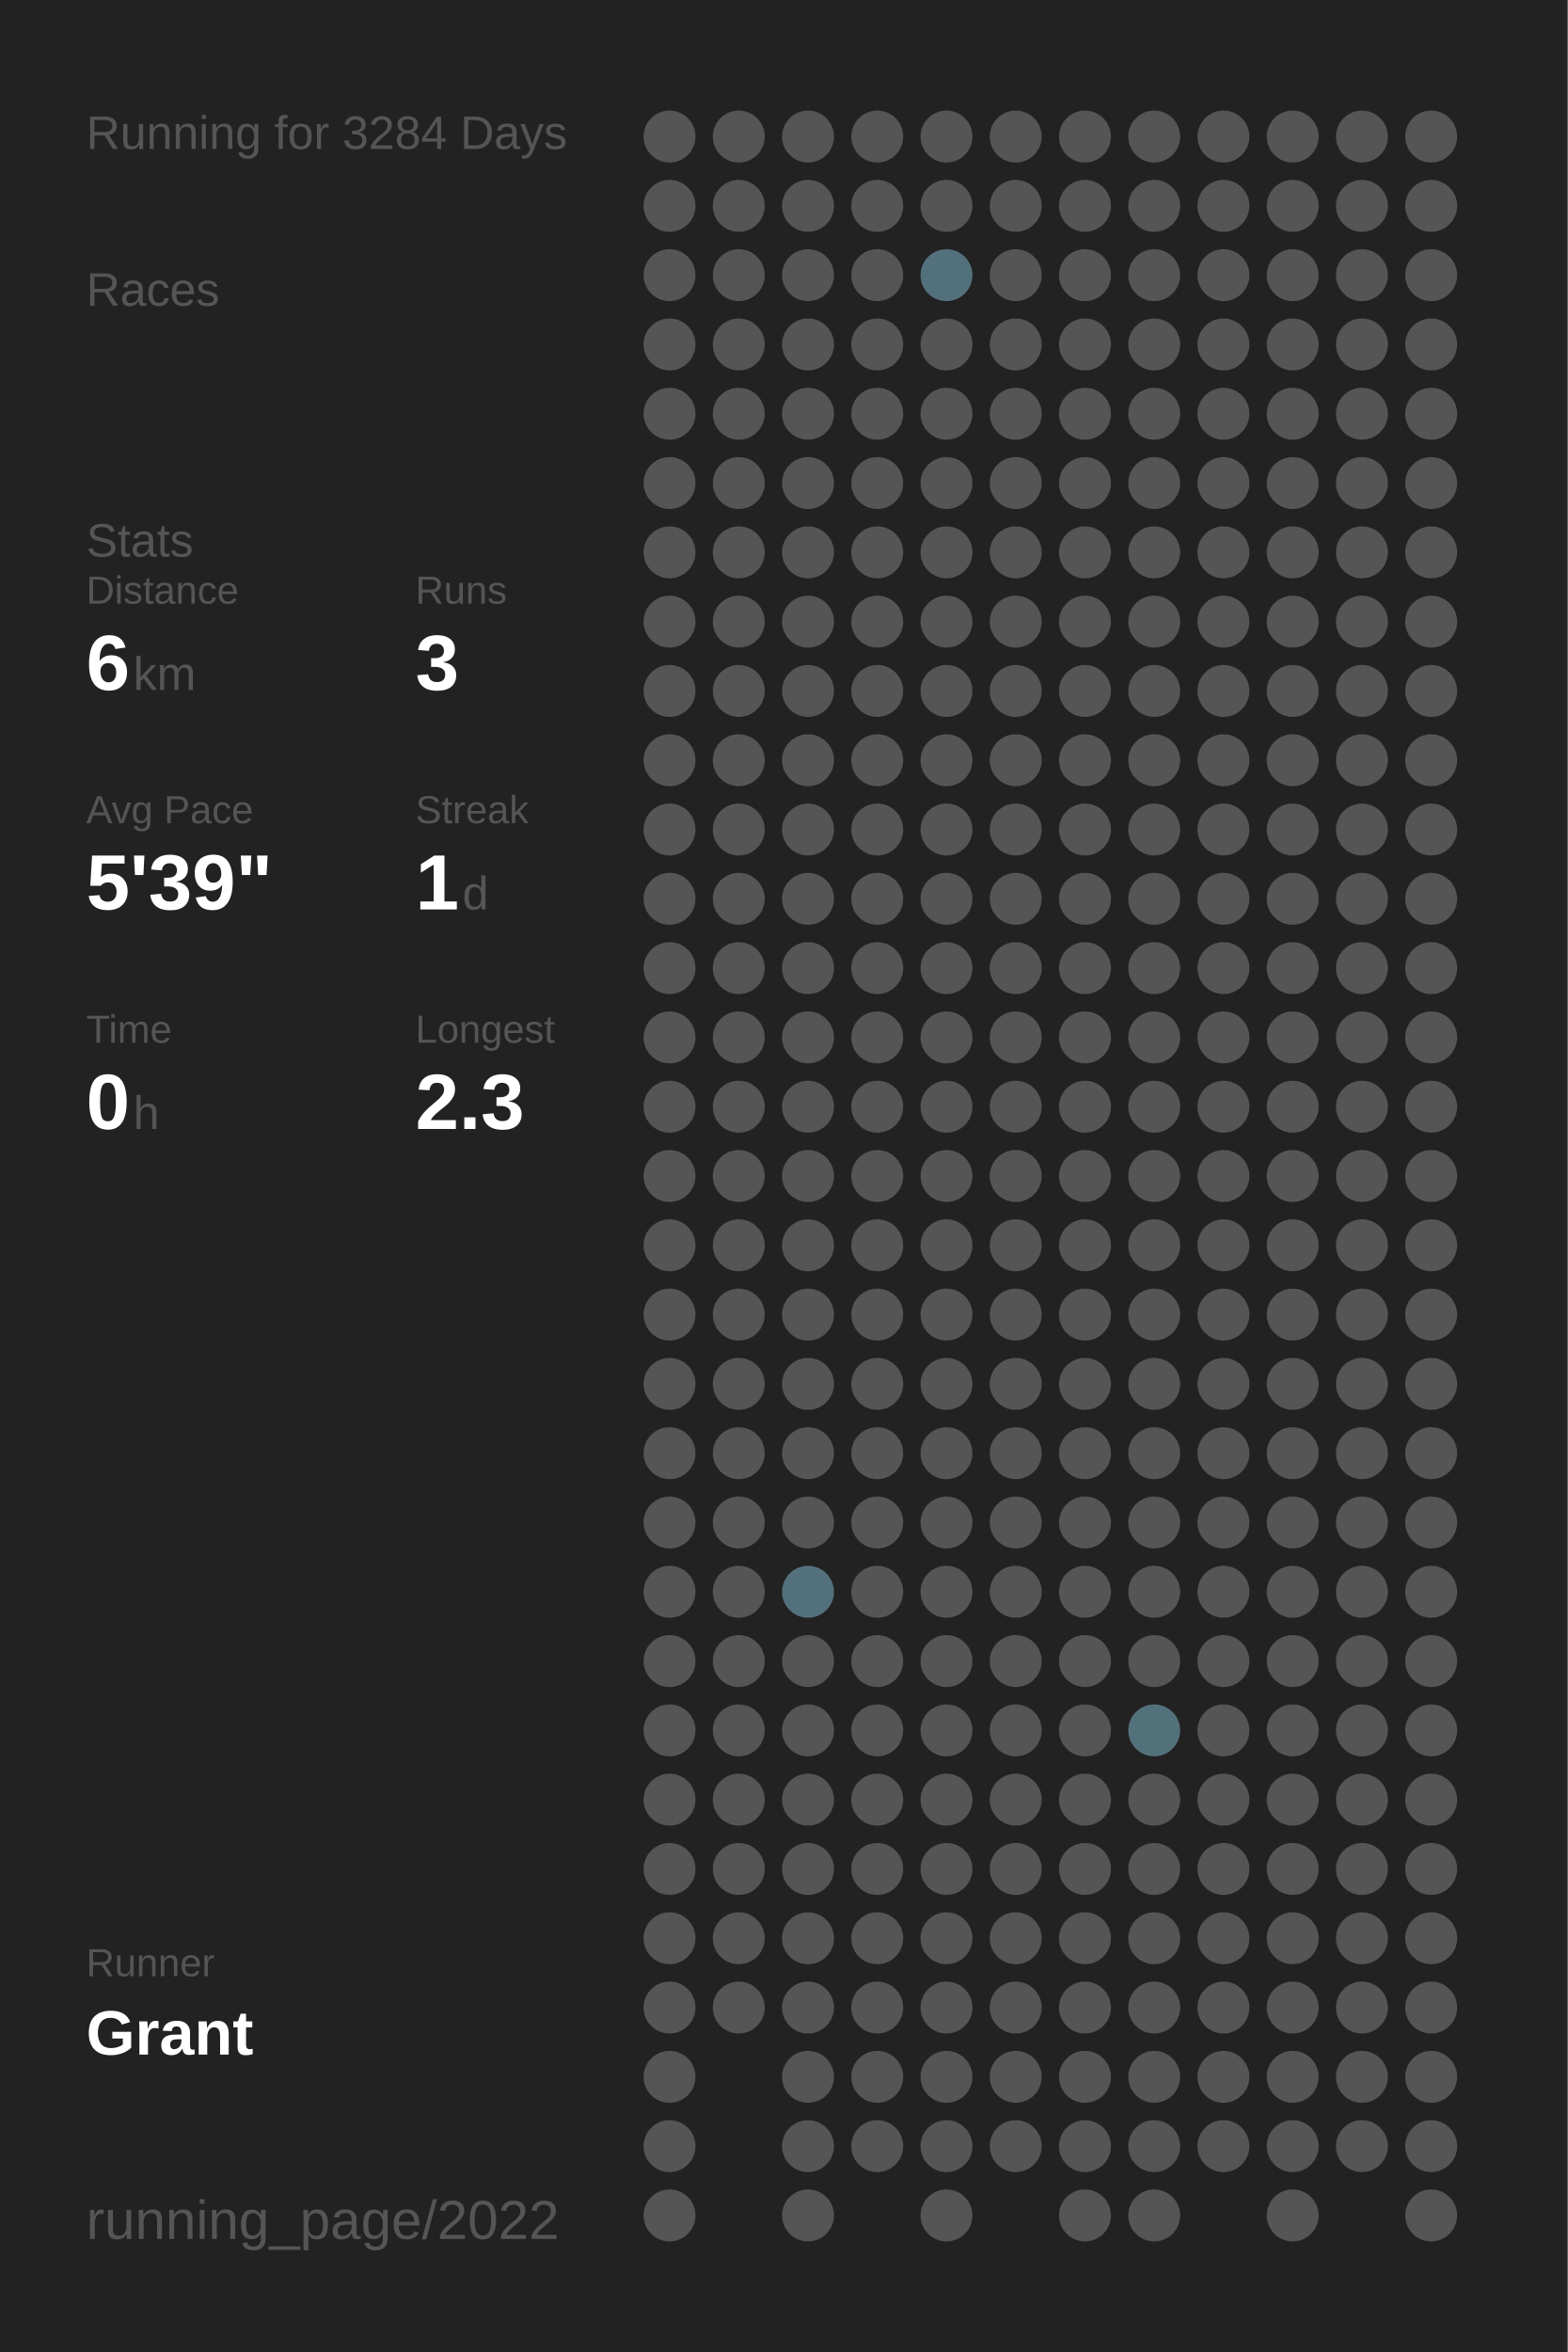
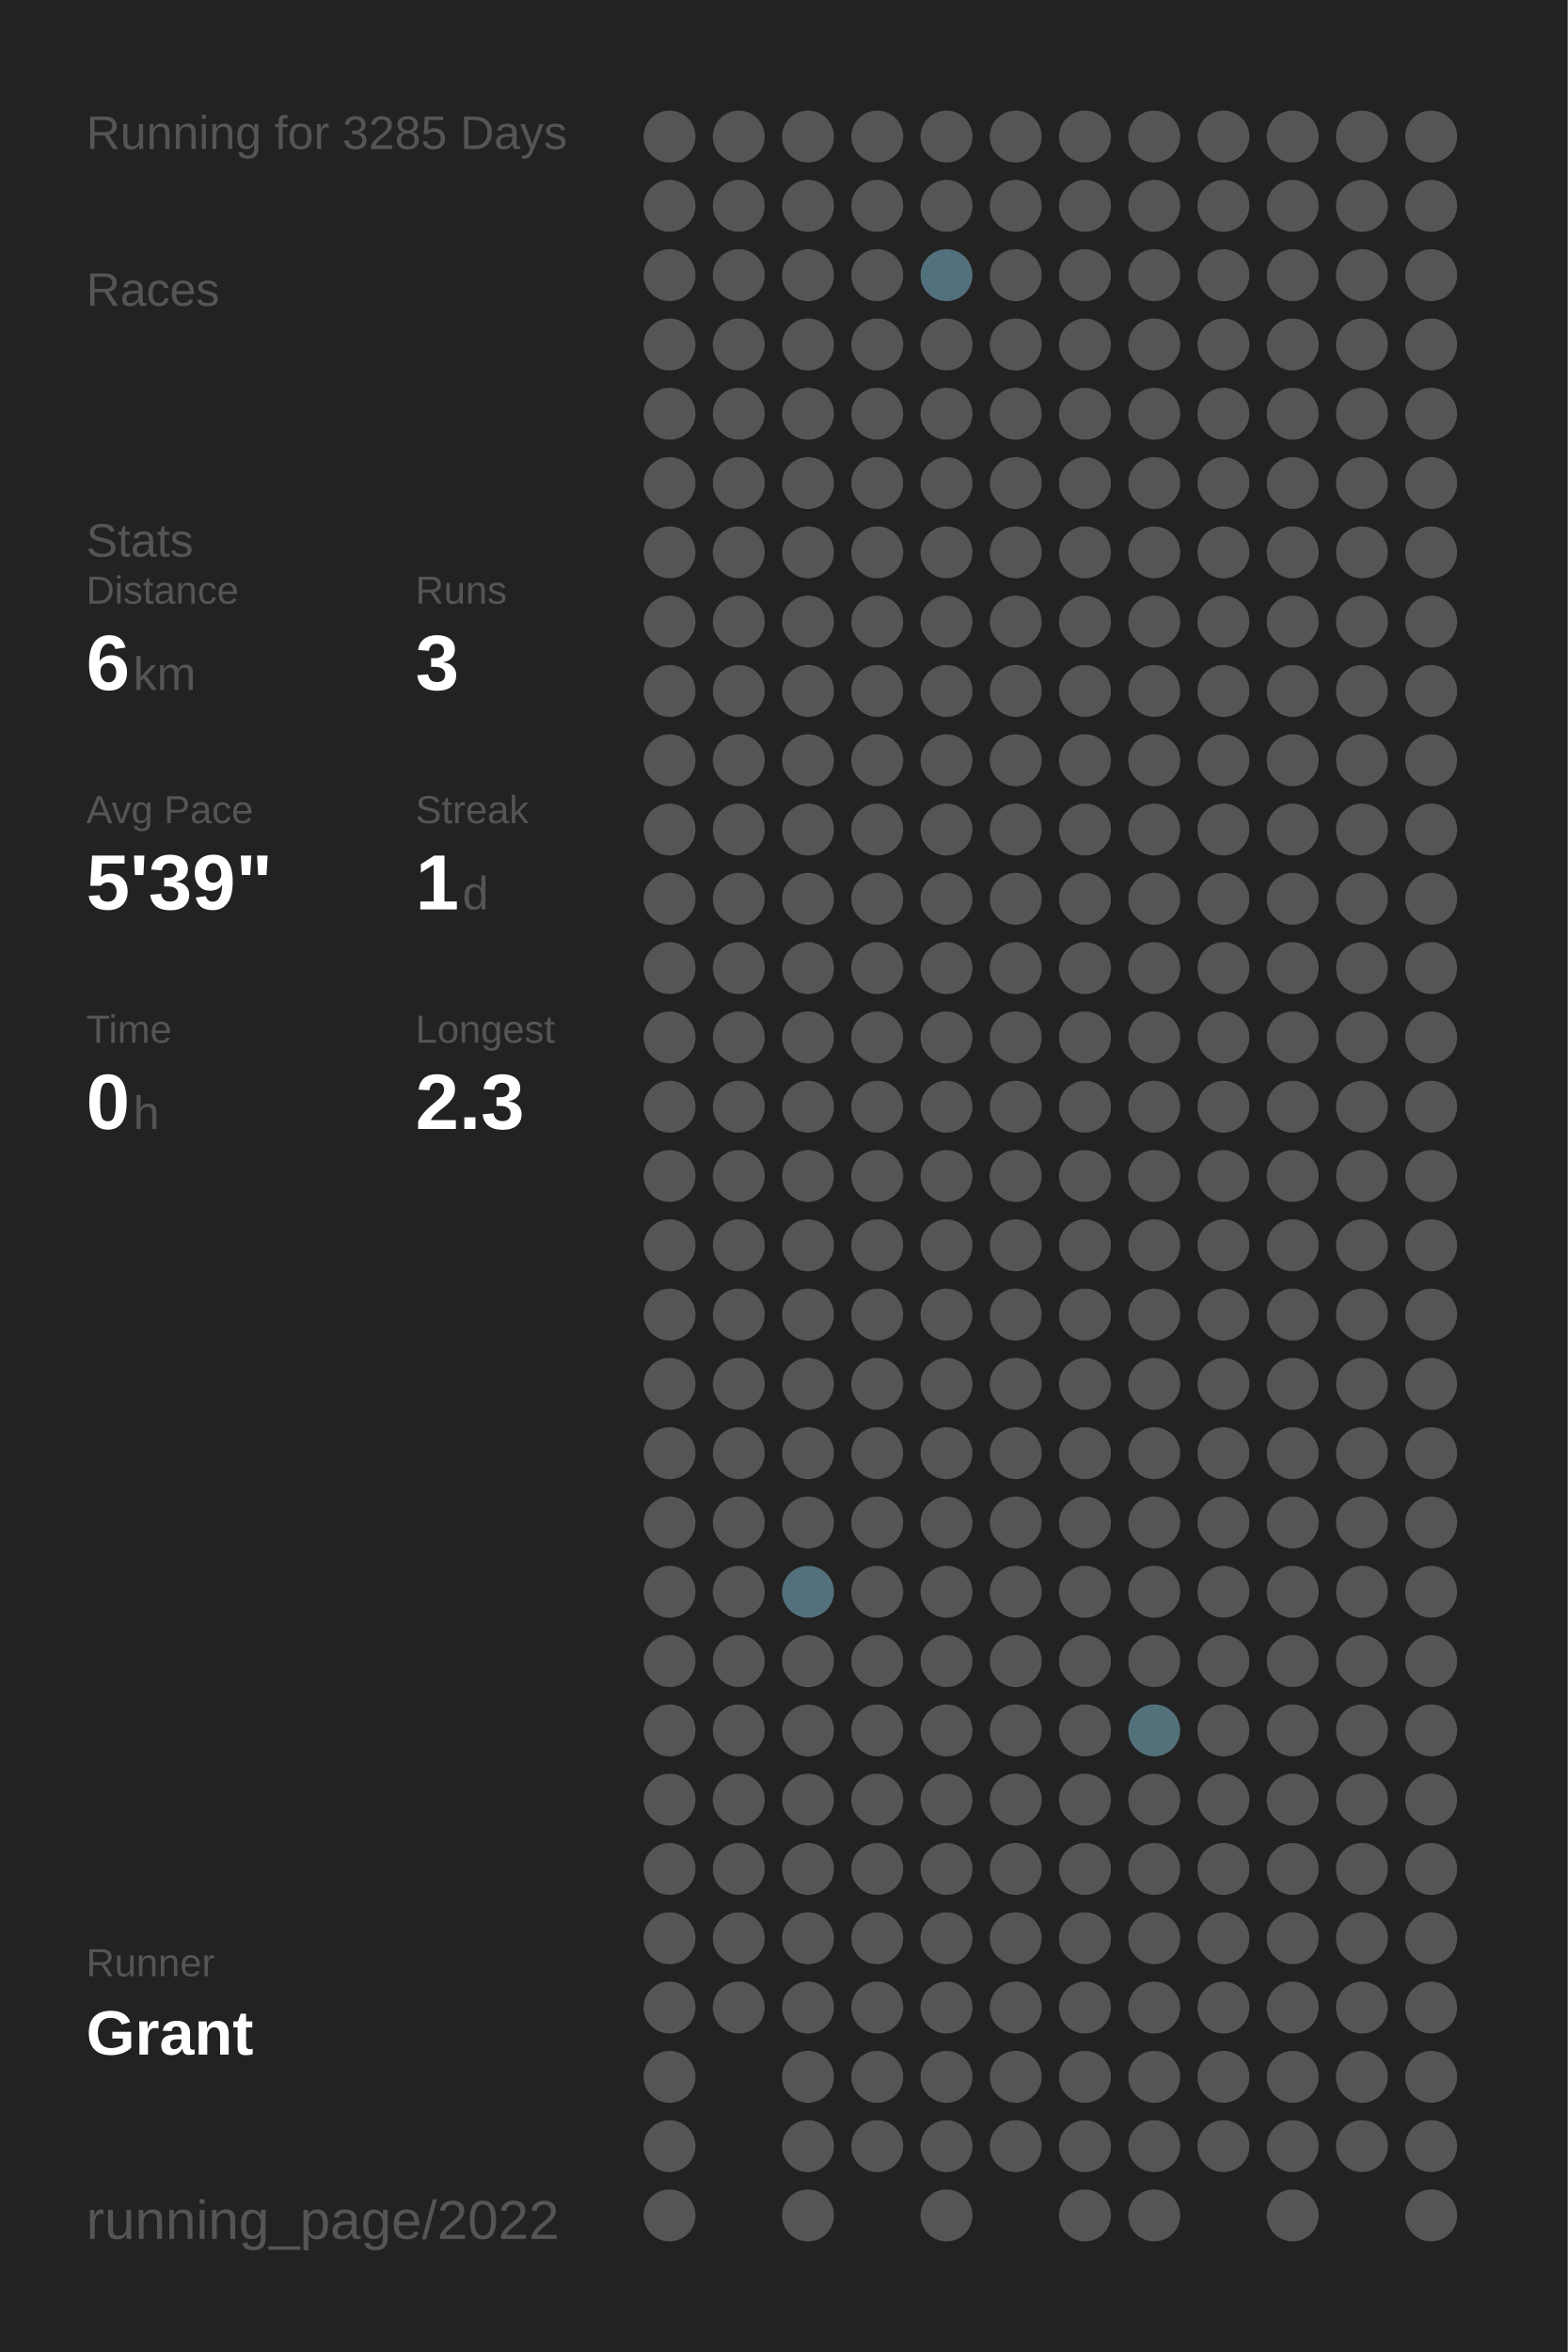
<svg xmlns="http://www.w3.org/2000/svg" baseProfile="full" height="300mm" version="1.1" viewBox="0,0,200,300" width="200mm">
  <defs />
  <rect fill="#222222" height="300" width="200" x="0" y="0" />
-   <text fill="#555555" style="font-size:6px; font-family:Arial;" x="11" y="19">Running for 3284 Days</text>
+   <text fill="#555555" style="font-size:6px; font-family:Arial;" x="11" y="19">Running for 3285 Days</text>
  <text fill="#555555" style="font-size:6px; font-family:Arial;" x="11" y="39">Races</text>
  <text fill="#555555" style="font-size:6px; font-family:Arial;" x="11" y="71">Stats</text>
  <text fill="#555555" style="font-size:5px; font-family:Arial;" x="11" y="77">Distance</text>
  <text fill="#FFFFFF" style="font-size:10px; font-family:Arial; font-weight:bold;" x="11" y="88">6</text>
  <text fill="#555555" style="font-size:6px; font-family:Arial;" x="17" y="88">km</text>
  <text fill="#555555" style="font-size:5px; font-family:Arial;" x="53" y="77">Runs</text>
  <text fill="#FFFFFF" style="font-size:10px; font-family:Arial; font-weight:bold;" x="53" y="88">3</text>
  <text fill="#555555" style="font-size:5px; font-family:Arial;" x="11" y="105">Avg Pace</text>
  <text fill="#FFFFFF" style="font-size:10px; font-family:Arial; font-weight:bold;" x="11" y="116">5'39"</text>
  <text fill="#555555" style="font-size:5px; font-family:Arial;" x="53" y="105">Streak</text>
  <text fill="#FFFFFF" style="font-size:10px; font-family:Arial; font-weight:bold;" x="53" y="116">1</text>
  <text fill="#555555" style="font-size:6px; font-family:Arial;" x="59" y="116">d</text>
  <text fill="#555555" style="font-size:5px; font-family:Arial;" x="11" y="133">Time</text>
  <text fill="#FFFFFF" style="font-size:10px; font-family:Arial; font-weight:bold;" x="11" y="144">0</text>
  <text fill="#555555" style="font-size:6px; font-family:Arial;" x="17" y="144">h</text>
  <text fill="#555555" style="font-size:5px; font-family:Arial;" x="53" y="133">Longest</text>
  <text fill="#FFFFFF" style="font-size:10px; font-family:Arial; font-weight:bold;" x="53" y="144">2.3</text>
  <text fill="#555555" style="font-size:5px; font-family:Arial;" x="11" y="252.065">Runner</text>
  <text fill="#FFFFFF" style="font-size:8px; font-family:Arial; font-weight:bold;" x="11" y="262.065">Grant</text>
  <text fill="#555555" style="font-size:7px; font-family:Arial;" x="11" y="285.581">running_page/2022</text>
  <circle cx="85.417" cy="17.419" fill="#555555" r="3.312" />
  <circle cx="85.417" cy="26.258" fill="#555555" r="3.312" />
  <circle cx="85.417" cy="35.097" fill="#555555" r="3.312" />
  <circle cx="85.417" cy="43.935" fill="#555555" r="3.312" />
  <circle cx="85.417" cy="52.774" fill="#555555" r="3.312" />
  <circle cx="85.417" cy="61.613" fill="#555555" r="3.312" />
  <circle cx="85.417" cy="70.452" fill="#555555" r="3.312" />
  <circle cx="85.417" cy="79.29" fill="#555555" r="3.312" />
  <circle cx="85.417" cy="88.129" fill="#555555" r="3.312" />
  <circle cx="85.417" cy="96.968" fill="#555555" r="3.312" />
  <circle cx="85.417" cy="105.806" fill="#555555" r="3.312" />
  <circle cx="85.417" cy="114.645" fill="#555555" r="3.312" />
  <circle cx="85.417" cy="123.484" fill="#555555" r="3.312" />
  <circle cx="85.417" cy="132.323" fill="#555555" r="3.312" />
  <circle cx="85.417" cy="141.161" fill="#555555" r="3.312" />
  <circle cx="85.417" cy="150" fill="#555555" r="3.312" />
  <circle cx="85.417" cy="158.839" fill="#555555" r="3.312" />
  <circle cx="85.417" cy="167.677" fill="#555555" r="3.312" />
  <circle cx="85.417" cy="176.516" fill="#555555" r="3.312" />
  <circle cx="85.417" cy="185.355" fill="#555555" r="3.312" />
  <circle cx="85.417" cy="194.194" fill="#555555" r="3.312" />
  <circle cx="85.417" cy="203.032" fill="#555555" r="3.312" />
  <circle cx="85.417" cy="211.871" fill="#555555" r="3.312" />
  <circle cx="85.417" cy="220.71" fill="#555555" r="3.312" />
  <circle cx="85.417" cy="229.548" fill="#555555" r="3.312" />
  <circle cx="85.417" cy="238.387" fill="#555555" r="3.312" />
  <circle cx="85.417" cy="247.226" fill="#555555" r="3.312" />
  <circle cx="85.417" cy="256.065" fill="#555555" r="3.312" />
  <circle cx="85.417" cy="264.903" fill="#555555" r="3.312" />
  <circle cx="85.417" cy="273.742" fill="#555555" r="3.312" />
  <circle cx="85.417" cy="282.581" fill="#555555" r="3.312" />
  <circle cx="94.25" cy="17.419" fill="#555555" r="3.312" />
  <circle cx="94.25" cy="26.258" fill="#555555" r="3.312" />
  <circle cx="94.25" cy="35.097" fill="#555555" r="3.312" />
  <circle cx="94.25" cy="43.935" fill="#555555" r="3.312" />
  <circle cx="94.25" cy="52.774" fill="#555555" r="3.312" />
  <circle cx="94.25" cy="61.613" fill="#555555" r="3.312" />
  <circle cx="94.25" cy="70.452" fill="#555555" r="3.312" />
  <circle cx="94.25" cy="79.29" fill="#555555" r="3.312" />
  <circle cx="94.25" cy="88.129" fill="#555555" r="3.312" />
  <circle cx="94.25" cy="96.968" fill="#555555" r="3.312" />
  <circle cx="94.25" cy="105.806" fill="#555555" r="3.312" />
  <circle cx="94.25" cy="114.645" fill="#555555" r="3.312" />
  <circle cx="94.25" cy="123.484" fill="#555555" r="3.312" />
  <circle cx="94.25" cy="132.323" fill="#555555" r="3.312" />
  <circle cx="94.25" cy="141.161" fill="#555555" r="3.312" />
  <circle cx="94.25" cy="150" fill="#555555" r="3.312" />
  <circle cx="94.25" cy="158.839" fill="#555555" r="3.312" />
  <circle cx="94.25" cy="167.677" fill="#555555" r="3.312" />
  <circle cx="94.25" cy="176.516" fill="#555555" r="3.312" />
  <circle cx="94.25" cy="185.355" fill="#555555" r="3.312" />
  <circle cx="94.25" cy="194.194" fill="#555555" r="3.312" />
  <circle cx="94.25" cy="203.032" fill="#555555" r="3.312" />
  <circle cx="94.25" cy="211.871" fill="#555555" r="3.312" />
  <circle cx="94.25" cy="220.71" fill="#555555" r="3.312" />
  <circle cx="94.25" cy="229.548" fill="#555555" r="3.312" />
  <circle cx="94.25" cy="238.387" fill="#555555" r="3.312" />
  <circle cx="94.25" cy="247.226" fill="#555555" r="3.312" />
  <circle cx="94.25" cy="256.065" fill="#555555" r="3.312" />
  <circle cx="103.083" cy="17.419" fill="#555555" r="3.312" />
  <circle cx="103.083" cy="26.258" fill="#555555" r="3.312" />
  <circle cx="103.083" cy="35.097" fill="#555555" r="3.312" />
  <circle cx="103.083" cy="43.935" fill="#555555" r="3.312" />
  <circle cx="103.083" cy="52.774" fill="#555555" r="3.312" />
  <circle cx="103.083" cy="61.613" fill="#555555" r="3.312" />
  <circle cx="103.083" cy="70.452" fill="#555555" r="3.312" />
  <circle cx="103.083" cy="79.29" fill="#555555" r="3.312" />
  <circle cx="103.083" cy="88.129" fill="#555555" r="3.312" />
  <circle cx="103.083" cy="96.968" fill="#555555" r="3.312" />
  <circle cx="103.083" cy="105.806" fill="#555555" r="3.312" />
  <circle cx="103.083" cy="114.645" fill="#555555" r="3.312" />
  <circle cx="103.083" cy="123.484" fill="#555555" r="3.312" />
  <circle cx="103.083" cy="132.323" fill="#555555" r="3.312" />
  <circle cx="103.083" cy="141.161" fill="#555555" r="3.312" />
  <circle cx="103.083" cy="150" fill="#555555" r="3.312" />
  <circle cx="103.083" cy="158.839" fill="#555555" r="3.312" />
  <circle cx="103.083" cy="167.677" fill="#555555" r="3.312" />
  <circle cx="103.083" cy="176.516" fill="#555555" r="3.312" />
  <circle cx="103.083" cy="185.355" fill="#555555" r="3.312" />
  <circle cx="103.083" cy="194.194" fill="#555555" r="3.312" />
  <circle cx="103.083" cy="203.032" fill="#53717c" r="3.312" />
  <circle cx="103.083" cy="211.871" fill="#555555" r="3.312" />
  <circle cx="103.083" cy="220.71" fill="#555555" r="3.312" />
  <circle cx="103.083" cy="229.548" fill="#555555" r="3.312" />
  <circle cx="103.083" cy="238.387" fill="#555555" r="3.312" />
  <circle cx="103.083" cy="247.226" fill="#555555" r="3.312" />
  <circle cx="103.083" cy="256.065" fill="#555555" r="3.312" />
  <circle cx="103.083" cy="264.903" fill="#555555" r="3.312" />
  <circle cx="103.083" cy="273.742" fill="#555555" r="3.312" />
  <circle cx="103.083" cy="282.581" fill="#555555" r="3.312" />
  <circle cx="111.917" cy="17.419" fill="#555555" r="3.312" />
  <circle cx="111.917" cy="26.258" fill="#555555" r="3.312" />
  <circle cx="111.917" cy="35.097" fill="#555555" r="3.312" />
  <circle cx="111.917" cy="43.935" fill="#555555" r="3.312" />
  <circle cx="111.917" cy="52.774" fill="#555555" r="3.312" />
  <circle cx="111.917" cy="61.613" fill="#555555" r="3.312" />
  <circle cx="111.917" cy="70.452" fill="#555555" r="3.312" />
  <circle cx="111.917" cy="79.29" fill="#555555" r="3.312" />
  <circle cx="111.917" cy="88.129" fill="#555555" r="3.312" />
  <circle cx="111.917" cy="96.968" fill="#555555" r="3.312" />
  <circle cx="111.917" cy="105.806" fill="#555555" r="3.312" />
  <circle cx="111.917" cy="114.645" fill="#555555" r="3.312" />
  <circle cx="111.917" cy="123.484" fill="#555555" r="3.312" />
  <circle cx="111.917" cy="132.323" fill="#555555" r="3.312" />
  <circle cx="111.917" cy="141.161" fill="#555555" r="3.312" />
  <circle cx="111.917" cy="150" fill="#555555" r="3.312" />
  <circle cx="111.917" cy="158.839" fill="#555555" r="3.312" />
  <circle cx="111.917" cy="167.677" fill="#555555" r="3.312" />
  <circle cx="111.917" cy="176.516" fill="#555555" r="3.312" />
  <circle cx="111.917" cy="185.355" fill="#555555" r="3.312" />
  <circle cx="111.917" cy="194.194" fill="#555555" r="3.312" />
  <circle cx="111.917" cy="203.032" fill="#555555" r="3.312" />
  <circle cx="111.917" cy="211.871" fill="#555555" r="3.312" />
  <circle cx="111.917" cy="220.71" fill="#555555" r="3.312" />
  <circle cx="111.917" cy="229.548" fill="#555555" r="3.312" />
  <circle cx="111.917" cy="238.387" fill="#555555" r="3.312" />
  <circle cx="111.917" cy="247.226" fill="#555555" r="3.312" />
  <circle cx="111.917" cy="256.065" fill="#555555" r="3.312" />
  <circle cx="111.917" cy="264.903" fill="#555555" r="3.312" />
  <circle cx="111.917" cy="273.742" fill="#555555" r="3.312" />
  <circle cx="120.75" cy="17.419" fill="#555555" r="3.312" />
  <circle cx="120.75" cy="26.258" fill="#555555" r="3.312" />
  <circle cx="120.75" cy="35.097" fill="#53717c" r="3.312" />
  <circle cx="120.75" cy="43.935" fill="#555555" r="3.312" />
  <circle cx="120.75" cy="52.774" fill="#555555" r="3.312" />
  <circle cx="120.75" cy="61.613" fill="#555555" r="3.312" />
  <circle cx="120.75" cy="70.452" fill="#555555" r="3.312" />
  <circle cx="120.75" cy="79.29" fill="#555555" r="3.312" />
  <circle cx="120.75" cy="88.129" fill="#555555" r="3.312" />
  <circle cx="120.75" cy="96.968" fill="#555555" r="3.312" />
  <circle cx="120.75" cy="105.806" fill="#555555" r="3.312" />
  <circle cx="120.75" cy="114.645" fill="#555555" r="3.312" />
  <circle cx="120.75" cy="123.484" fill="#555555" r="3.312" />
  <circle cx="120.75" cy="132.323" fill="#555555" r="3.312" />
  <circle cx="120.75" cy="141.161" fill="#555555" r="3.312" />
  <circle cx="120.75" cy="150" fill="#555555" r="3.312" />
  <circle cx="120.75" cy="158.839" fill="#555555" r="3.312" />
  <circle cx="120.75" cy="167.677" fill="#555555" r="3.312" />
  <circle cx="120.75" cy="176.516" fill="#555555" r="3.312" />
  <circle cx="120.75" cy="185.355" fill="#555555" r="3.312" />
  <circle cx="120.75" cy="194.194" fill="#555555" r="3.312" />
  <circle cx="120.75" cy="203.032" fill="#555555" r="3.312" />
  <circle cx="120.75" cy="211.871" fill="#555555" r="3.312" />
  <circle cx="120.75" cy="220.71" fill="#555555" r="3.312" />
  <circle cx="120.75" cy="229.548" fill="#555555" r="3.312" />
  <circle cx="120.75" cy="238.387" fill="#555555" r="3.312" />
  <circle cx="120.75" cy="247.226" fill="#555555" r="3.312" />
  <circle cx="120.75" cy="256.065" fill="#555555" r="3.312" />
  <circle cx="120.75" cy="264.903" fill="#555555" r="3.312" />
  <circle cx="120.75" cy="273.742" fill="#555555" r="3.312" />
  <circle cx="120.75" cy="282.581" fill="#555555" r="3.312" />
  <circle cx="129.583" cy="17.419" fill="#555555" r="3.312" />
  <circle cx="129.583" cy="26.258" fill="#555555" r="3.312" />
  <circle cx="129.583" cy="35.097" fill="#555555" r="3.312" />
  <circle cx="129.583" cy="43.935" fill="#555555" r="3.312" />
  <circle cx="129.583" cy="52.774" fill="#555555" r="3.312" />
  <circle cx="129.583" cy="61.613" fill="#555555" r="3.312" />
  <circle cx="129.583" cy="70.452" fill="#555555" r="3.312" />
  <circle cx="129.583" cy="79.29" fill="#555555" r="3.312" />
  <circle cx="129.583" cy="88.129" fill="#555555" r="3.312" />
  <circle cx="129.583" cy="96.968" fill="#555555" r="3.312" />
  <circle cx="129.583" cy="105.806" fill="#555555" r="3.312" />
  <circle cx="129.583" cy="114.645" fill="#555555" r="3.312" />
  <circle cx="129.583" cy="123.484" fill="#555555" r="3.312" />
  <circle cx="129.583" cy="132.323" fill="#555555" r="3.312" />
  <circle cx="129.583" cy="141.161" fill="#555555" r="3.312" />
  <circle cx="129.583" cy="150" fill="#555555" r="3.312" />
  <circle cx="129.583" cy="158.839" fill="#555555" r="3.312" />
  <circle cx="129.583" cy="167.677" fill="#555555" r="3.312" />
  <circle cx="129.583" cy="176.516" fill="#555555" r="3.312" />
  <circle cx="129.583" cy="185.355" fill="#555555" r="3.312" />
  <circle cx="129.583" cy="194.194" fill="#555555" r="3.312" />
  <circle cx="129.583" cy="203.032" fill="#555555" r="3.312" />
  <circle cx="129.583" cy="211.871" fill="#555555" r="3.312" />
  <circle cx="129.583" cy="220.71" fill="#555555" r="3.312" />
  <circle cx="129.583" cy="229.548" fill="#555555" r="3.312" />
  <circle cx="129.583" cy="238.387" fill="#555555" r="3.312" />
  <circle cx="129.583" cy="247.226" fill="#555555" r="3.312" />
  <circle cx="129.583" cy="256.065" fill="#555555" r="3.312" />
  <circle cx="129.583" cy="264.903" fill="#555555" r="3.312" />
  <circle cx="129.583" cy="273.742" fill="#555555" r="3.312" />
  <circle cx="138.417" cy="17.419" fill="#555555" r="3.312" />
  <circle cx="138.417" cy="26.258" fill="#555555" r="3.312" />
  <circle cx="138.417" cy="35.097" fill="#555555" r="3.312" />
  <circle cx="138.417" cy="43.935" fill="#555555" r="3.312" />
  <circle cx="138.417" cy="52.774" fill="#555555" r="3.312" />
  <circle cx="138.417" cy="61.613" fill="#555555" r="3.312" />
  <circle cx="138.417" cy="70.452" fill="#555555" r="3.312" />
  <circle cx="138.417" cy="79.29" fill="#555555" r="3.312" />
  <circle cx="138.417" cy="88.129" fill="#555555" r="3.312" />
  <circle cx="138.417" cy="96.968" fill="#555555" r="3.312" />
  <circle cx="138.417" cy="105.806" fill="#555555" r="3.312" />
  <circle cx="138.417" cy="114.645" fill="#555555" r="3.312" />
  <circle cx="138.417" cy="123.484" fill="#555555" r="3.312" />
  <circle cx="138.417" cy="132.323" fill="#555555" r="3.312" />
  <circle cx="138.417" cy="141.161" fill="#555555" r="3.312" />
  <circle cx="138.417" cy="150" fill="#555555" r="3.312" />
  <circle cx="138.417" cy="158.839" fill="#555555" r="3.312" />
  <circle cx="138.417" cy="167.677" fill="#555555" r="3.312" />
  <circle cx="138.417" cy="176.516" fill="#555555" r="3.312" />
  <circle cx="138.417" cy="185.355" fill="#555555" r="3.312" />
  <circle cx="138.417" cy="194.194" fill="#555555" r="3.312" />
  <circle cx="138.417" cy="203.032" fill="#555555" r="3.312" />
  <circle cx="138.417" cy="211.871" fill="#555555" r="3.312" />
  <circle cx="138.417" cy="220.71" fill="#555555" r="3.312" />
  <circle cx="138.417" cy="229.548" fill="#555555" r="3.312" />
  <circle cx="138.417" cy="238.387" fill="#555555" r="3.312" />
  <circle cx="138.417" cy="247.226" fill="#555555" r="3.312" />
  <circle cx="138.417" cy="256.065" fill="#555555" r="3.312" />
  <circle cx="138.417" cy="264.903" fill="#555555" r="3.312" />
  <circle cx="138.417" cy="273.742" fill="#555555" r="3.312" />
  <circle cx="138.417" cy="282.581" fill="#555555" r="3.312" />
  <circle cx="147.25" cy="17.419" fill="#555555" r="3.312" />
  <circle cx="147.25" cy="26.258" fill="#555555" r="3.312" />
  <circle cx="147.25" cy="35.097" fill="#555555" r="3.312" />
  <circle cx="147.25" cy="43.935" fill="#555555" r="3.312" />
  <circle cx="147.25" cy="52.774" fill="#555555" r="3.312" />
  <circle cx="147.25" cy="61.613" fill="#555555" r="3.312" />
  <circle cx="147.25" cy="70.452" fill="#555555" r="3.312" />
  <circle cx="147.25" cy="79.29" fill="#555555" r="3.312" />
  <circle cx="147.25" cy="88.129" fill="#555555" r="3.312" />
  <circle cx="147.25" cy="96.968" fill="#555555" r="3.312" />
  <circle cx="147.25" cy="105.806" fill="#555555" r="3.312" />
  <circle cx="147.25" cy="114.645" fill="#555555" r="3.312" />
  <circle cx="147.25" cy="123.484" fill="#555555" r="3.312" />
  <circle cx="147.25" cy="132.323" fill="#555555" r="3.312" />
  <circle cx="147.25" cy="141.161" fill="#555555" r="3.312" />
  <circle cx="147.25" cy="150" fill="#555555" r="3.312" />
  <circle cx="147.25" cy="158.839" fill="#555555" r="3.312" />
  <circle cx="147.25" cy="167.677" fill="#555555" r="3.312" />
  <circle cx="147.25" cy="176.516" fill="#555555" r="3.312" />
  <circle cx="147.25" cy="185.355" fill="#555555" r="3.312" />
  <circle cx="147.25" cy="194.194" fill="#555555" r="3.312" />
  <circle cx="147.25" cy="203.032" fill="#555555" r="3.312" />
  <circle cx="147.25" cy="211.871" fill="#555555" r="3.312" />
  <circle cx="147.25" cy="220.71" fill="#53717b" r="3.312" />
  <circle cx="147.25" cy="229.548" fill="#555555" r="3.312" />
  <circle cx="147.25" cy="238.387" fill="#555555" r="3.312" />
  <circle cx="147.25" cy="247.226" fill="#555555" r="3.312" />
  <circle cx="147.25" cy="256.065" fill="#555555" r="3.312" />
  <circle cx="147.25" cy="264.903" fill="#555555" r="3.312" />
  <circle cx="147.25" cy="273.742" fill="#555555" r="3.312" />
  <circle cx="147.25" cy="282.581" fill="#555555" r="3.312" />
  <circle cx="156.083" cy="17.419" fill="#555555" r="3.312" />
  <circle cx="156.083" cy="26.258" fill="#555555" r="3.312" />
  <circle cx="156.083" cy="35.097" fill="#555555" r="3.312" />
  <circle cx="156.083" cy="43.935" fill="#555555" r="3.312" />
  <circle cx="156.083" cy="52.774" fill="#555555" r="3.312" />
  <circle cx="156.083" cy="61.613" fill="#555555" r="3.312" />
  <circle cx="156.083" cy="70.452" fill="#555555" r="3.312" />
  <circle cx="156.083" cy="79.29" fill="#555555" r="3.312" />
  <circle cx="156.083" cy="88.129" fill="#555555" r="3.312" />
  <circle cx="156.083" cy="96.968" fill="#555555" r="3.312" />
  <circle cx="156.083" cy="105.806" fill="#555555" r="3.312" />
  <circle cx="156.083" cy="114.645" fill="#555555" r="3.312" />
  <circle cx="156.083" cy="123.484" fill="#555555" r="3.312" />
  <circle cx="156.083" cy="132.323" fill="#555555" r="3.312" />
  <circle cx="156.083" cy="141.161" fill="#555555" r="3.312" />
  <circle cx="156.083" cy="150" fill="#555555" r="3.312" />
  <circle cx="156.083" cy="158.839" fill="#555555" r="3.312" />
  <circle cx="156.083" cy="167.677" fill="#555555" r="3.312" />
  <circle cx="156.083" cy="176.516" fill="#555555" r="3.312" />
  <circle cx="156.083" cy="185.355" fill="#555555" r="3.312" />
  <circle cx="156.083" cy="194.194" fill="#555555" r="3.312" />
  <circle cx="156.083" cy="203.032" fill="#555555" r="3.312" />
  <circle cx="156.083" cy="211.871" fill="#555555" r="3.312" />
  <circle cx="156.083" cy="220.71" fill="#555555" r="3.312" />
  <circle cx="156.083" cy="229.548" fill="#555555" r="3.312" />
  <circle cx="156.083" cy="238.387" fill="#555555" r="3.312" />
  <circle cx="156.083" cy="247.226" fill="#555555" r="3.312" />
  <circle cx="156.083" cy="256.065" fill="#555555" r="3.312" />
  <circle cx="156.083" cy="264.903" fill="#555555" r="3.312" />
  <circle cx="156.083" cy="273.742" fill="#555555" r="3.312" />
  <circle cx="164.917" cy="17.419" fill="#555555" r="3.312" />
  <circle cx="164.917" cy="26.258" fill="#555555" r="3.312" />
  <circle cx="164.917" cy="35.097" fill="#555555" r="3.312" />
  <circle cx="164.917" cy="43.935" fill="#555555" r="3.312" />
  <circle cx="164.917" cy="52.774" fill="#555555" r="3.312" />
  <circle cx="164.917" cy="61.613" fill="#555555" r="3.312" />
  <circle cx="164.917" cy="70.452" fill="#555555" r="3.312" />
  <circle cx="164.917" cy="79.29" fill="#555555" r="3.312" />
  <circle cx="164.917" cy="88.129" fill="#555555" r="3.312" />
  <circle cx="164.917" cy="96.968" fill="#555555" r="3.312" />
  <circle cx="164.917" cy="105.806" fill="#555555" r="3.312" />
  <circle cx="164.917" cy="114.645" fill="#555555" r="3.312" />
  <circle cx="164.917" cy="123.484" fill="#555555" r="3.312" />
  <circle cx="164.917" cy="132.323" fill="#555555" r="3.312" />
  <circle cx="164.917" cy="141.161" fill="#555555" r="3.312" />
  <circle cx="164.917" cy="150" fill="#555555" r="3.312" />
  <circle cx="164.917" cy="158.839" fill="#555555" r="3.312" />
  <circle cx="164.917" cy="167.677" fill="#555555" r="3.312" />
  <circle cx="164.917" cy="176.516" fill="#555555" r="3.312" />
  <circle cx="164.917" cy="185.355" fill="#555555" r="3.312" />
  <circle cx="164.917" cy="194.194" fill="#555555" r="3.312" />
  <circle cx="164.917" cy="203.032" fill="#555555" r="3.312" />
  <circle cx="164.917" cy="211.871" fill="#555555" r="3.312" />
  <circle cx="164.917" cy="220.71" fill="#555555" r="3.312" />
  <circle cx="164.917" cy="229.548" fill="#555555" r="3.312" />
  <circle cx="164.917" cy="238.387" fill="#555555" r="3.312" />
  <circle cx="164.917" cy="247.226" fill="#555555" r="3.312" />
  <circle cx="164.917" cy="256.065" fill="#555555" r="3.312" />
  <circle cx="164.917" cy="264.903" fill="#555555" r="3.312" />
  <circle cx="164.917" cy="273.742" fill="#555555" r="3.312" />
  <circle cx="164.917" cy="282.581" fill="#555555" r="3.312" />
  <circle cx="173.75" cy="17.419" fill="#555555" r="3.312" />
  <circle cx="173.75" cy="26.258" fill="#555555" r="3.312" />
  <circle cx="173.75" cy="35.097" fill="#555555" r="3.312" />
  <circle cx="173.75" cy="43.935" fill="#555555" r="3.312" />
  <circle cx="173.75" cy="52.774" fill="#555555" r="3.312" />
  <circle cx="173.75" cy="61.613" fill="#555555" r="3.312" />
  <circle cx="173.75" cy="70.452" fill="#555555" r="3.312" />
  <circle cx="173.75" cy="79.29" fill="#555555" r="3.312" />
  <circle cx="173.75" cy="88.129" fill="#555555" r="3.312" />
  <circle cx="173.75" cy="96.968" fill="#555555" r="3.312" />
  <circle cx="173.75" cy="105.806" fill="#555555" r="3.312" />
  <circle cx="173.75" cy="114.645" fill="#555555" r="3.312" />
  <circle cx="173.75" cy="123.484" fill="#555555" r="3.312" />
  <circle cx="173.75" cy="132.323" fill="#555555" r="3.312" />
  <circle cx="173.75" cy="141.161" fill="#555555" r="3.312" />
  <circle cx="173.75" cy="150" fill="#555555" r="3.312" />
  <circle cx="173.75" cy="158.839" fill="#555555" r="3.312" />
  <circle cx="173.75" cy="167.677" fill="#555555" r="3.312" />
  <circle cx="173.75" cy="176.516" fill="#555555" r="3.312" />
  <circle cx="173.75" cy="185.355" fill="#555555" r="3.312" />
  <circle cx="173.75" cy="194.194" fill="#555555" r="3.312" />
  <circle cx="173.75" cy="203.032" fill="#555555" r="3.312" />
  <circle cx="173.75" cy="211.871" fill="#555555" r="3.312" />
  <circle cx="173.75" cy="220.71" fill="#555555" r="3.312" />
  <circle cx="173.75" cy="229.548" fill="#555555" r="3.312" />
  <circle cx="173.75" cy="238.387" fill="#555555" r="3.312" />
  <circle cx="173.75" cy="247.226" fill="#555555" r="3.312" />
  <circle cx="173.75" cy="256.065" fill="#555555" r="3.312" />
  <circle cx="173.75" cy="264.903" fill="#555555" r="3.312" />
  <circle cx="173.75" cy="273.742" fill="#555555" r="3.312" />
  <circle cx="182.583" cy="17.419" fill="#555555" r="3.312" />
  <circle cx="182.583" cy="26.258" fill="#555555" r="3.312" />
  <circle cx="182.583" cy="35.097" fill="#555555" r="3.312" />
  <circle cx="182.583" cy="43.935" fill="#555555" r="3.312" />
  <circle cx="182.583" cy="52.774" fill="#555555" r="3.312" />
  <circle cx="182.583" cy="61.613" fill="#555555" r="3.312" />
  <circle cx="182.583" cy="70.452" fill="#555555" r="3.312" />
  <circle cx="182.583" cy="79.29" fill="#555555" r="3.312" />
  <circle cx="182.583" cy="88.129" fill="#555555" r="3.312" />
  <circle cx="182.583" cy="96.968" fill="#555555" r="3.312" />
  <circle cx="182.583" cy="105.806" fill="#555555" r="3.312" />
  <circle cx="182.583" cy="114.645" fill="#555555" r="3.312" />
  <circle cx="182.583" cy="123.484" fill="#555555" r="3.312" />
  <circle cx="182.583" cy="132.323" fill="#555555" r="3.312" />
  <circle cx="182.583" cy="141.161" fill="#555555" r="3.312" />
  <circle cx="182.583" cy="150" fill="#555555" r="3.312" />
  <circle cx="182.583" cy="158.839" fill="#555555" r="3.312" />
  <circle cx="182.583" cy="167.677" fill="#555555" r="3.312" />
  <circle cx="182.583" cy="176.516" fill="#555555" r="3.312" />
  <circle cx="182.583" cy="185.355" fill="#555555" r="3.312" />
  <circle cx="182.583" cy="194.194" fill="#555555" r="3.312" />
  <circle cx="182.583" cy="203.032" fill="#555555" r="3.312" />
  <circle cx="182.583" cy="211.871" fill="#555555" r="3.312" />
  <circle cx="182.583" cy="220.71" fill="#555555" r="3.312" />
  <circle cx="182.583" cy="229.548" fill="#555555" r="3.312" />
  <circle cx="182.583" cy="238.387" fill="#555555" r="3.312" />
  <circle cx="182.583" cy="247.226" fill="#555555" r="3.312" />
  <circle cx="182.583" cy="256.065" fill="#555555" r="3.312" />
  <circle cx="182.583" cy="264.903" fill="#555555" r="3.312" />
  <circle cx="182.583" cy="273.742" fill="#555555" r="3.312" />
  <circle cx="182.583" cy="282.581" fill="#555555" r="3.312" />
</svg>
